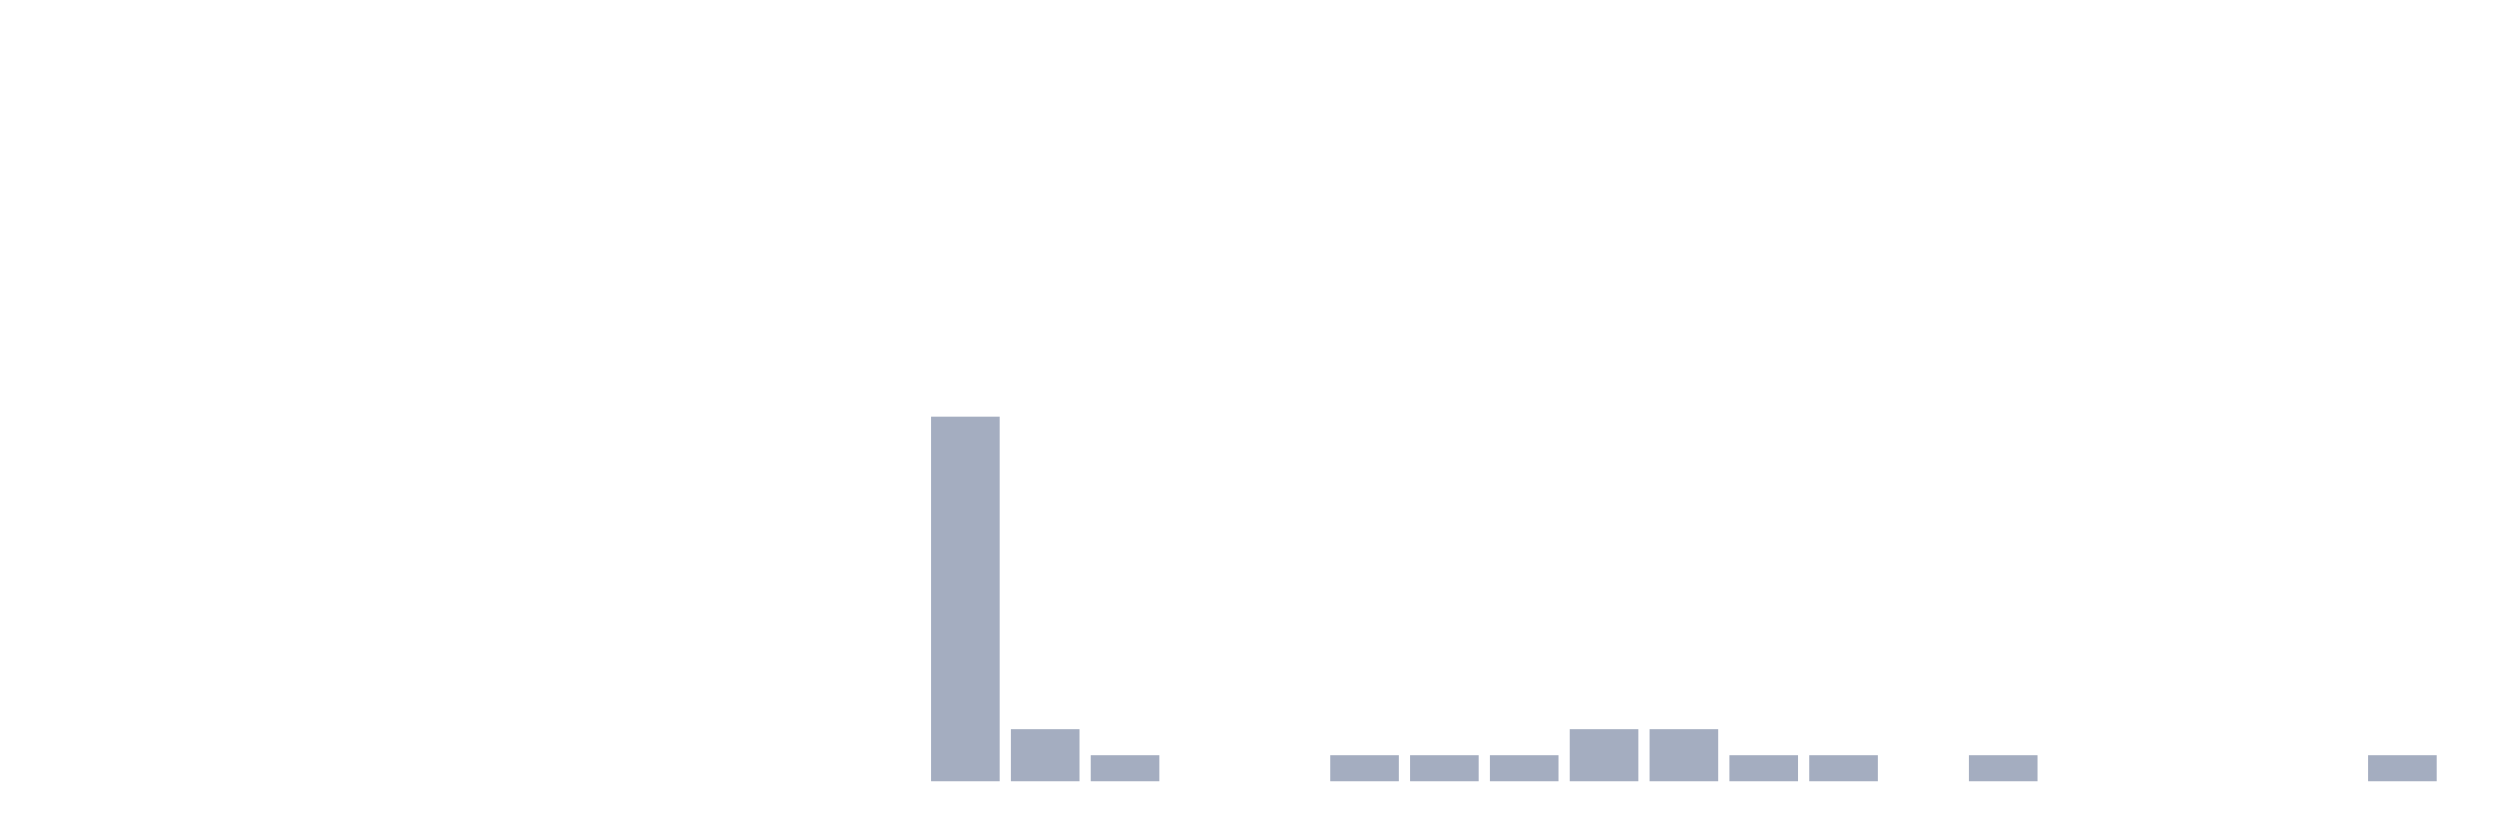
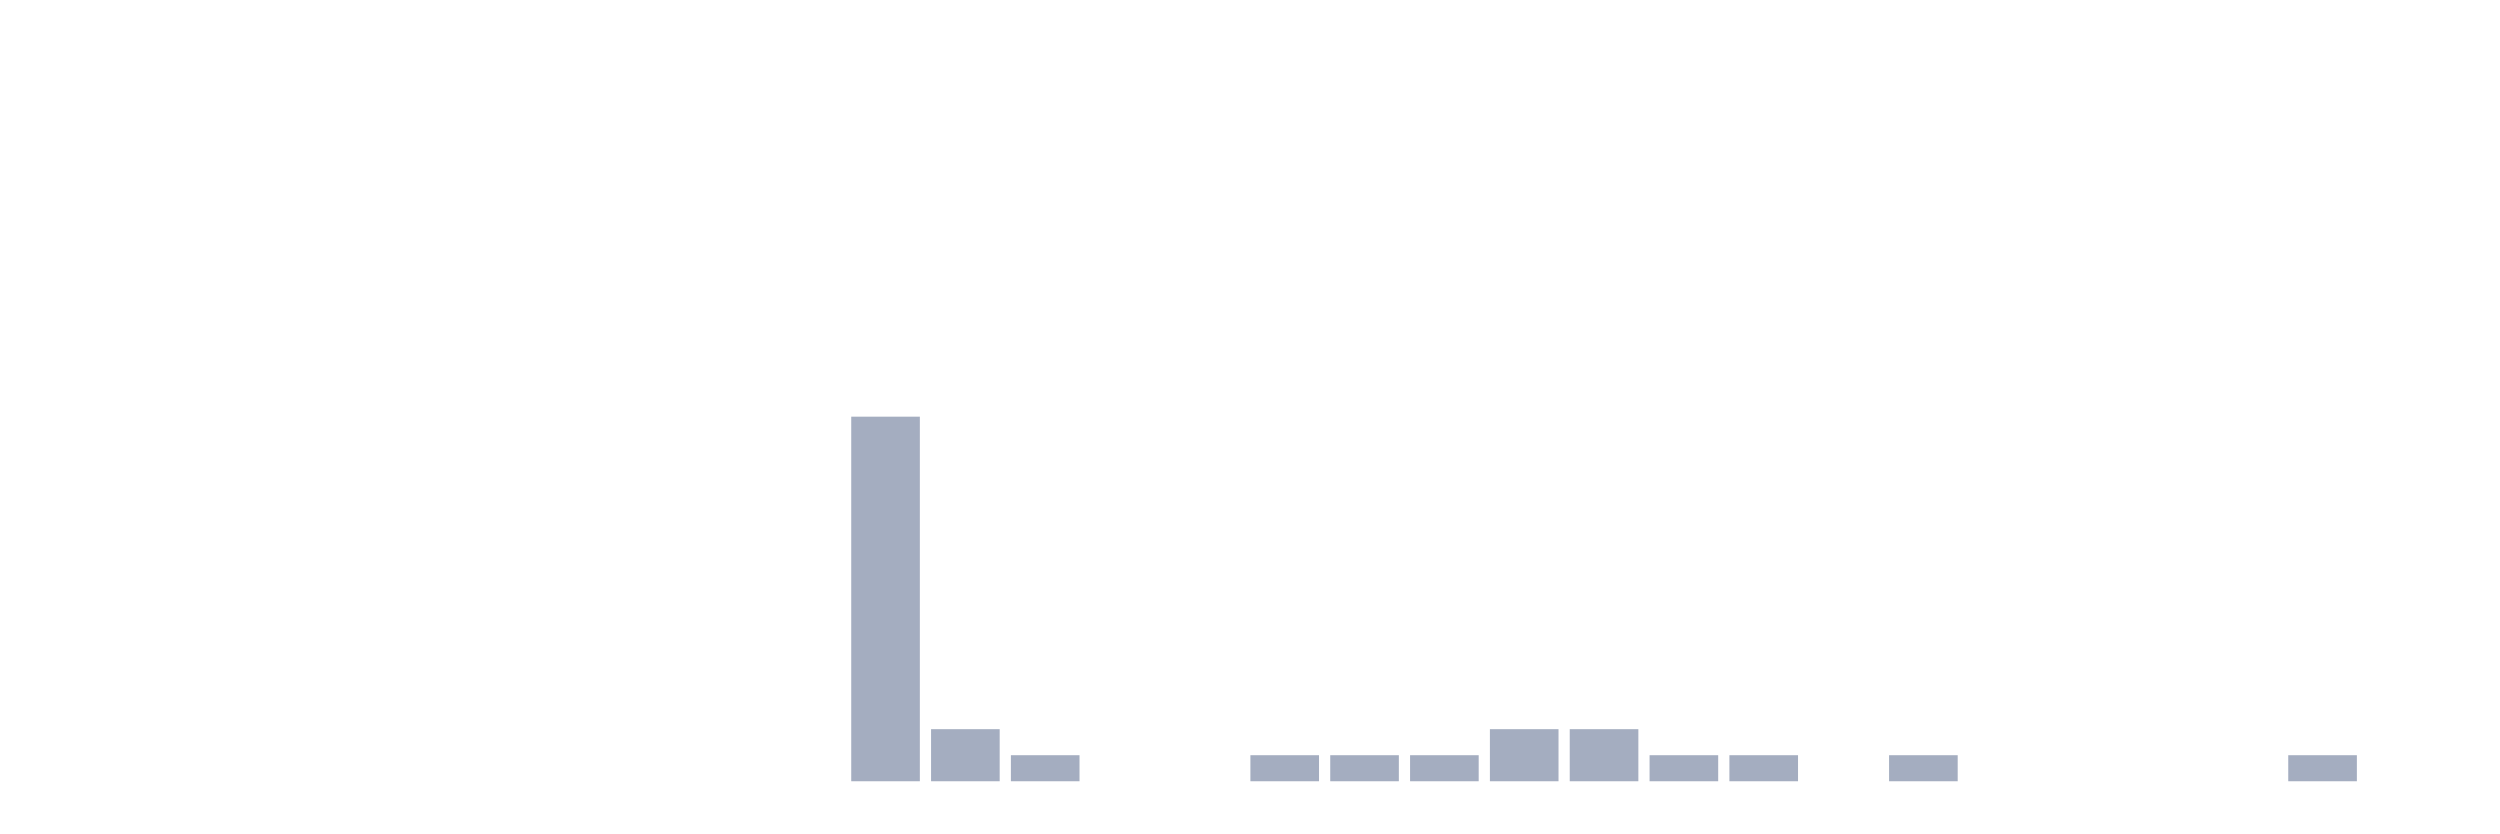
<svg xmlns="http://www.w3.org/2000/svg" viewBox="0 0 480 160">
  <g transform="translate(10,10)">
    <rect class="bar" x="0.153" width="13.175" y="140" height="0" fill="rgb(164,173,192)" />
    <rect class="bar" x="15.482" width="13.175" y="140" height="0" fill="rgb(164,173,192)" />
    <rect class="bar" x="30.81" width="13.175" y="140" height="0" fill="rgb(164,173,192)" />
    <rect class="bar" x="46.138" width="13.175" y="140" height="0" fill="rgb(164,173,192)" />
    <rect class="bar" x="61.466" width="13.175" y="140" height="0" fill="rgb(164,173,192)" />
    <rect class="bar" x="76.794" width="13.175" y="140" height="0" fill="rgb(164,173,192)" />
    <rect class="bar" x="92.123" width="13.175" y="140" height="0" fill="rgb(164,173,192)" />
    <rect class="bar" x="107.451" width="13.175" y="140" height="0" fill="rgb(164,173,192)" />
    <rect class="bar" x="122.779" width="13.175" y="140" height="0" fill="rgb(164,173,192)" />
    <rect class="bar" x="138.107" width="13.175" y="140" height="0" fill="rgb(164,173,192)" />
-     <rect class="bar" x="153.436" width="13.175" y="140" height="0" fill="rgb(164,173,192)" />
-     <rect class="bar" x="168.764" width="13.175" y="70" height="70" fill="rgb(164,173,192)" />
-     <rect class="bar" x="184.092" width="13.175" y="130" height="10" fill="rgb(164,173,192)" />
-     <rect class="bar" x="199.42" width="13.175" y="135" height="5" fill="rgb(164,173,192)" />
+     <rect class="bar" x="153.436" width="13.175" y="70" height="70" fill="rgb(164,173,192)" />
+     <rect class="bar" x="168.764" width="13.175" y="130" height="10" fill="rgb(164,173,192)" />
+     <rect class="bar" x="184.092" width="13.175" y="135" height="5" fill="rgb(164,173,192)" />
+     <rect class="bar" x="199.42" width="13.175" y="140" height="0" fill="rgb(164,173,192)" />
    <rect class="bar" x="214.748" width="13.175" y="140" height="0" fill="rgb(164,173,192)" />
-     <rect class="bar" x="230.077" width="13.175" y="140" height="0" fill="rgb(164,173,192)" />
+     <rect class="bar" x="230.077" width="13.175" y="135" height="5" fill="rgb(164,173,192)" />
    <rect class="bar" x="245.405" width="13.175" y="135" height="5" fill="rgb(164,173,192)" />
    <rect class="bar" x="260.733" width="13.175" y="135" height="5" fill="rgb(164,173,192)" />
-     <rect class="bar" x="276.061" width="13.175" y="135" height="5" fill="rgb(164,173,192)" />
+     <rect class="bar" x="276.061" width="13.175" y="130" height="10" fill="rgb(164,173,192)" />
    <rect class="bar" x="291.39" width="13.175" y="130" height="10" fill="rgb(164,173,192)" />
-     <rect class="bar" x="306.718" width="13.175" y="130" height="10" fill="rgb(164,173,192)" />
+     <rect class="bar" x="306.718" width="13.175" y="135" height="5" fill="rgb(164,173,192)" />
    <rect class="bar" x="322.046" width="13.175" y="135" height="5" fill="rgb(164,173,192)" />
-     <rect class="bar" x="337.374" width="13.175" y="135" height="5" fill="rgb(164,173,192)" />
-     <rect class="bar" x="352.702" width="13.175" y="140" height="0" fill="rgb(164,173,192)" />
-     <rect class="bar" x="368.031" width="13.175" y="135" height="5" fill="rgb(164,173,192)" />
+     <rect class="bar" x="337.374" width="13.175" y="140" height="0" fill="rgb(164,173,192)" />
+     <rect class="bar" x="352.702" width="13.175" y="135" height="5" fill="rgb(164,173,192)" />
+     <rect class="bar" x="368.031" width="13.175" y="140" height="0" fill="rgb(164,173,192)" />
    <rect class="bar" x="383.359" width="13.175" y="140" height="0" fill="rgb(164,173,192)" />
    <rect class="bar" x="398.687" width="13.175" y="140" height="0" fill="rgb(164,173,192)" />
    <rect class="bar" x="414.015" width="13.175" y="140" height="0" fill="rgb(164,173,192)" />
-     <rect class="bar" x="429.344" width="13.175" y="140" height="0" fill="rgb(164,173,192)" />
-     <rect class="bar" x="444.672" width="13.175" y="135" height="5" fill="rgb(164,173,192)" />
+     <rect class="bar" x="429.344" width="13.175" y="135" height="5" fill="rgb(164,173,192)" />
+     <rect class="bar" x="444.672" width="13.175" y="140" height="0" fill="rgb(164,173,192)" />
  </g>
</svg>
